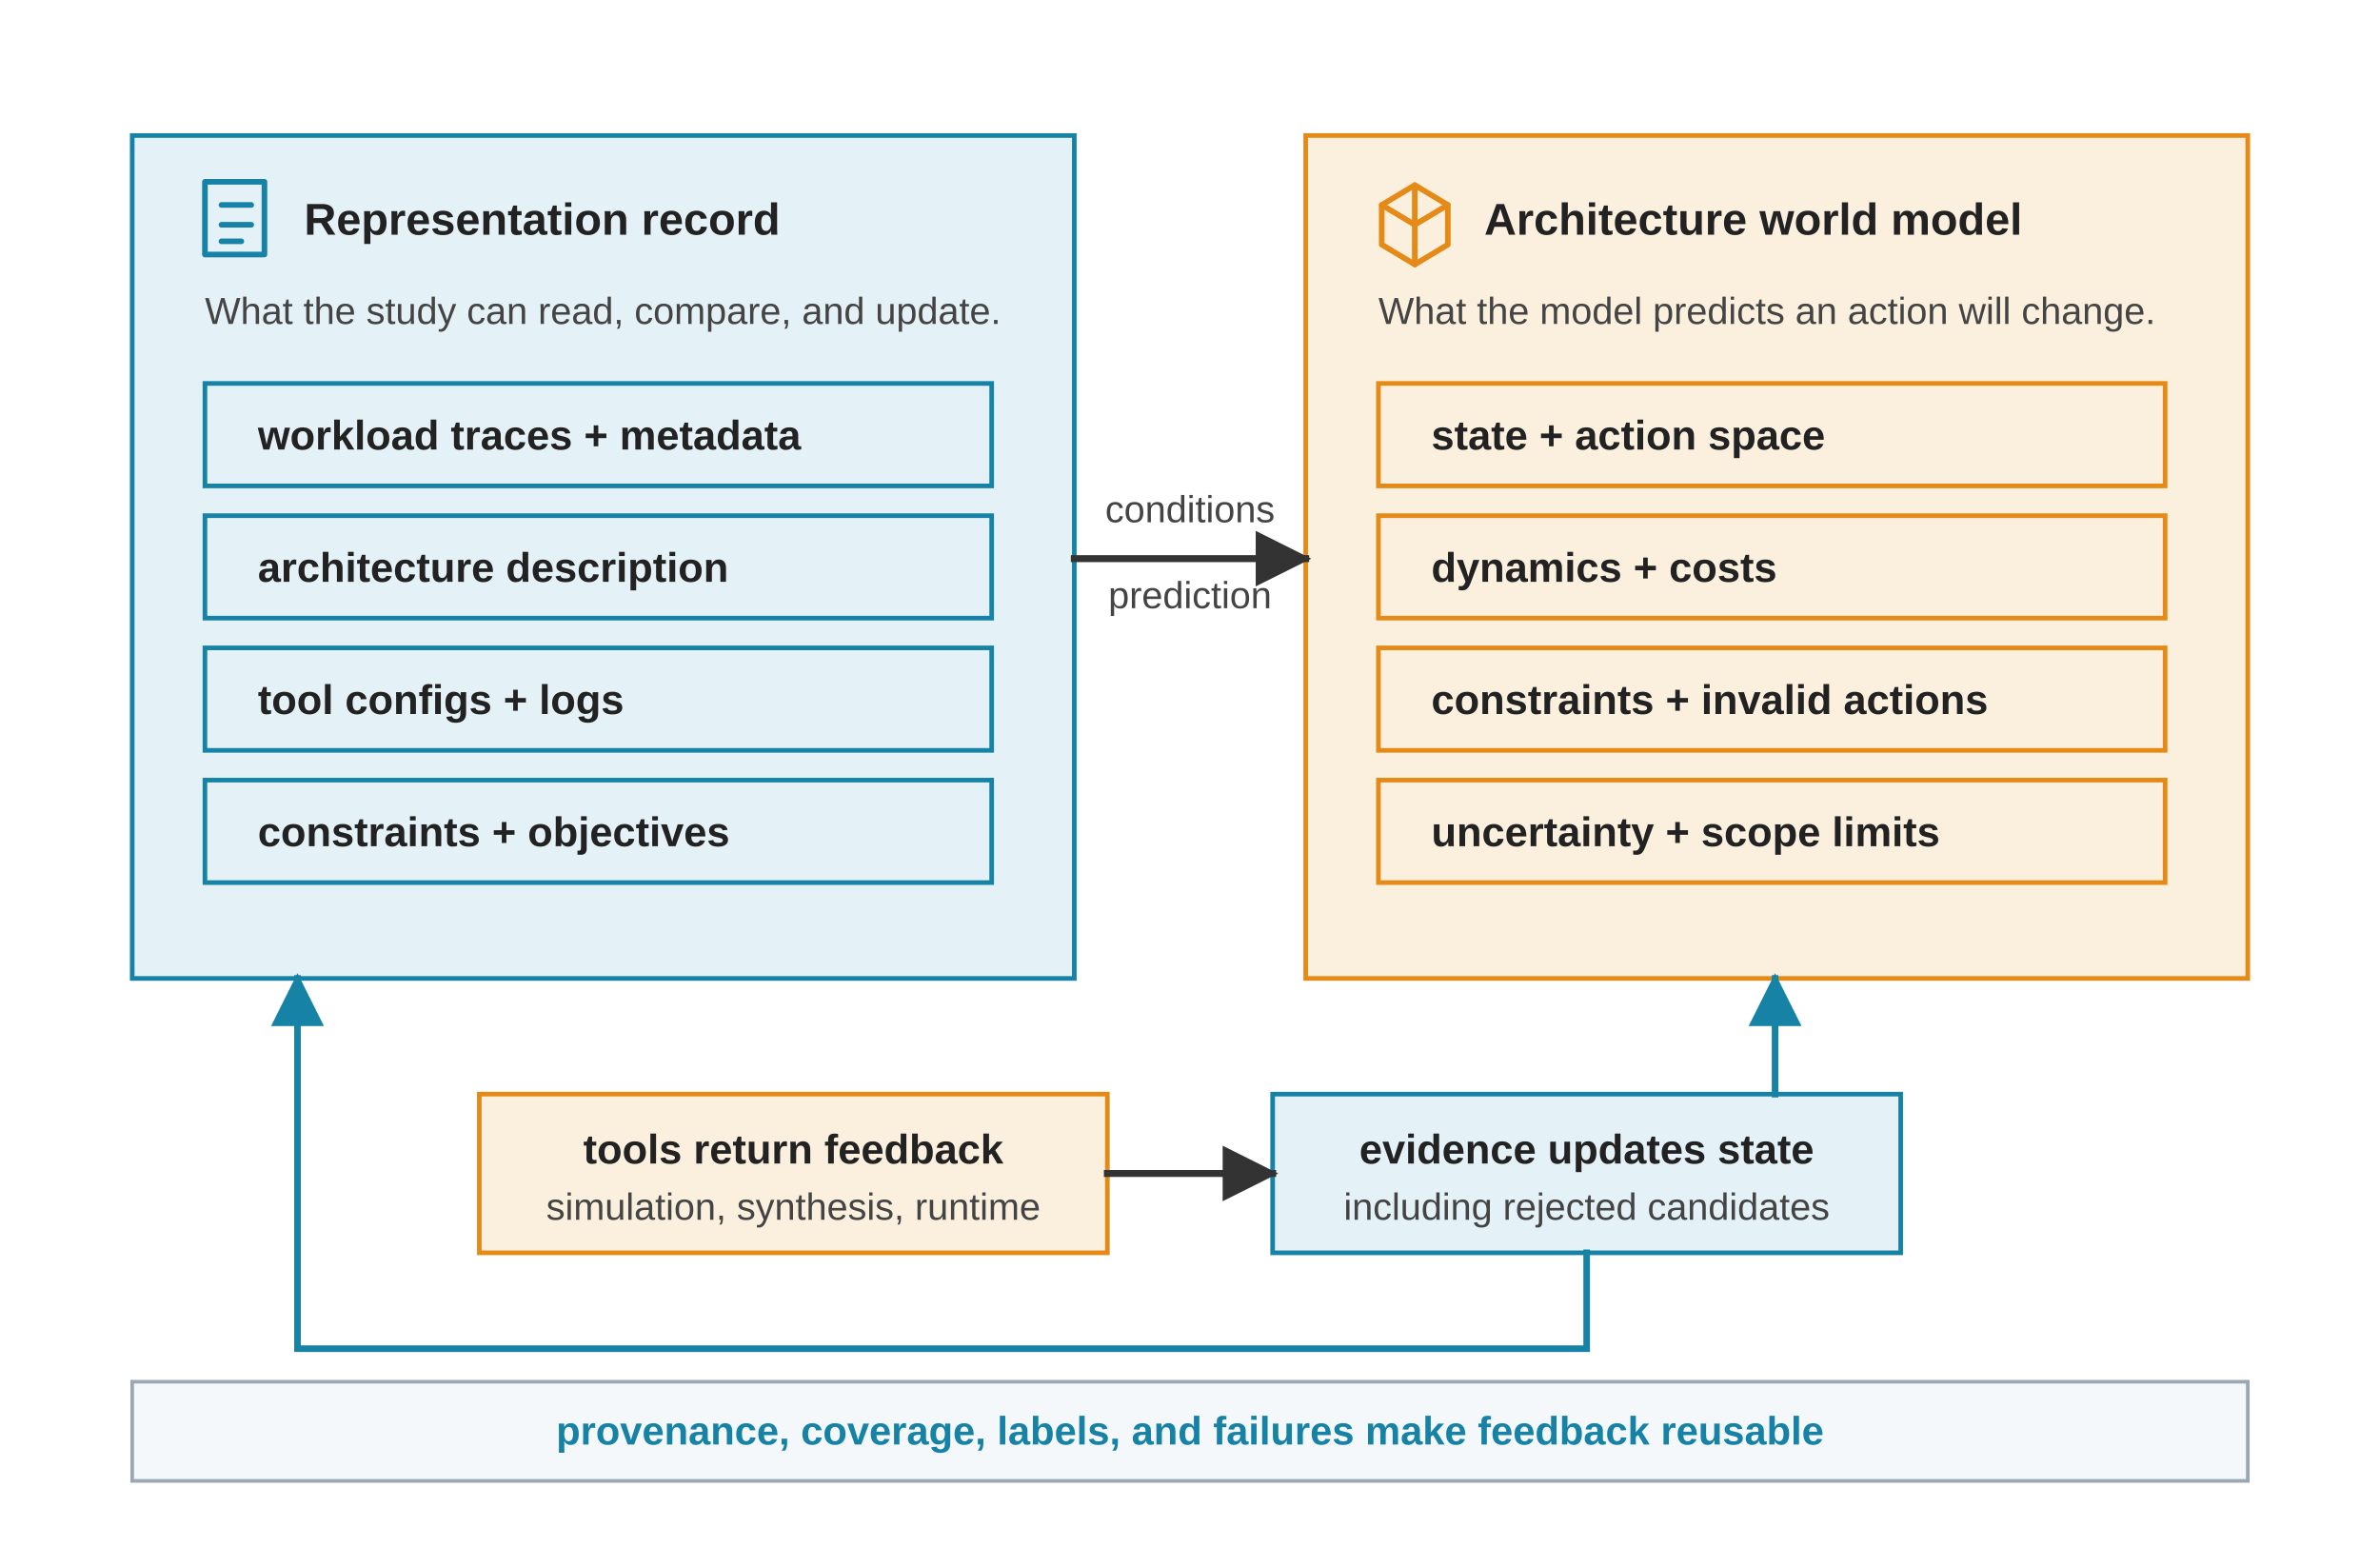
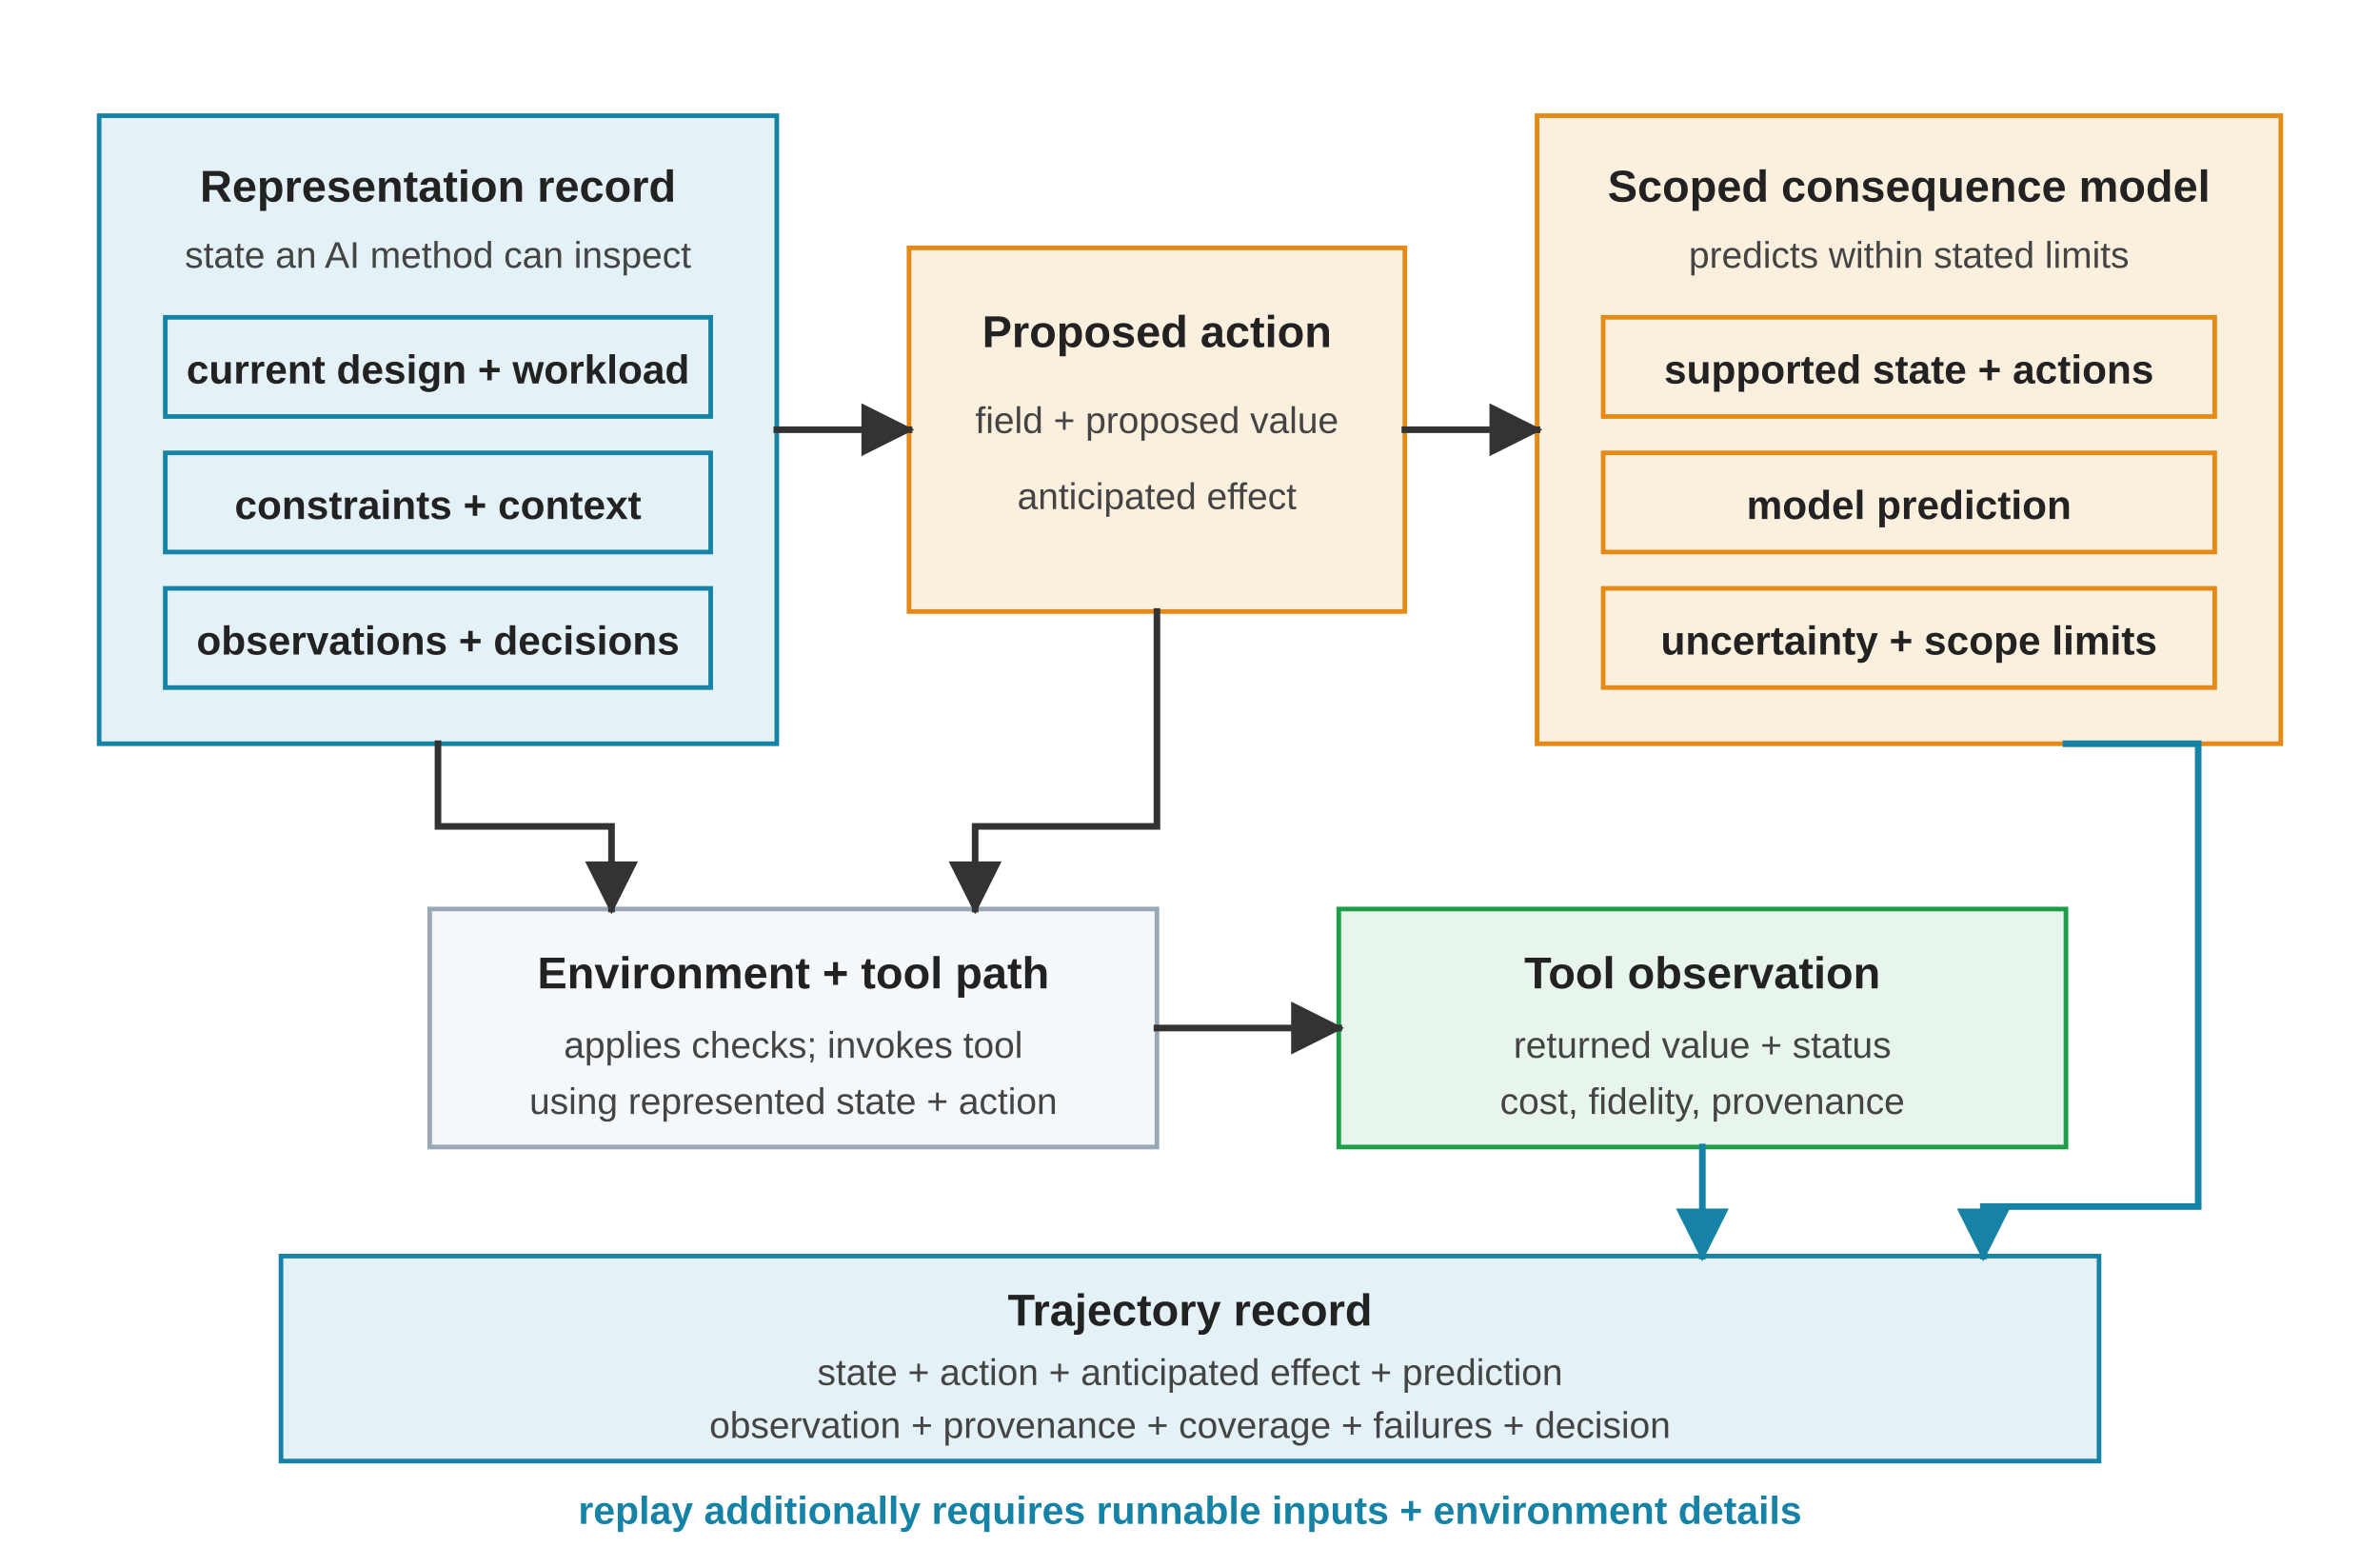
<svg xmlns="http://www.w3.org/2000/svg" viewBox="0 0 720 468" role="img">
  <defs>
    <marker id="arrow" viewBox="0 0 10 10" refX="9" refY="5" markerWidth="8" markerHeight="8" orient="auto">
      <path d="M 0 0 L 10 5 L 0 10 z" fill="#333333" />
    </marker>
    <marker id="arrow-blue" viewBox="0 0 10 10" refX="9" refY="5" markerWidth="8" markerHeight="8" orient="auto">
      <path d="M 0 0 L 10 5 L 0 10 z" fill="#1683A6" />
    </marker>
    <style>
      .font { font-family: Arial, Helvetica, sans-serif; }
      .panel-title { font-size: 13.5px; font-weight: 700; fill: #222222; }
-       .label { font-size: 12.5px; font-weight: 700; fill: #222222; }
-       .small { font-size: 11.4px; fill: #444444; }
-       .note { font-size: 12px; font-weight: 700; fill: #1683A6; }
-       .bar { fill: #F5F8FA; stroke: #9AA8B5; stroke-width: 1.1; }
-       .panel { fill: #F5F8FA; stroke: #9AA8B5; stroke-width: 1.5; }
+       .label { font-size: 12.2px; font-weight: 700; fill: #222222; }
+       .small { font-size: 11.2px; fill: #444444; }
+       .note { font-size: 11.8px; font-weight: 700; fill: #1683A6; }
+       .panel { fill: #F5F8FA; stroke: #9AA8B5; stroke-width: 1.4; }
      .rep { fill: #E4F1F6; stroke: #1683A6; stroke-width: 1.4; }
-       .world { fill: #FBF0DE; stroke: #E68A17; stroke-width: 1.4; }
-       .tool { fill: #FBF0DE; stroke: #E68A17; stroke-width: 1.4; }
-       .evidence { fill: #E4F1F6; stroke: #1683A6; stroke-width: 1.4; }
-       .arrow { stroke: #333333; stroke-width: 2.1; fill: none; stroke-linecap: square; stroke-linejoin: miter; }
-       .feedback { stroke: #1683A6; stroke-width: 2; fill: none; stroke-linecap: square; stroke-linejoin: miter; }
-       .glyph { fill: none; stroke: currentColor; stroke-width: 1.7; stroke-linecap: round; stroke-linejoin: round; }
-       .glyph-rep { color: #1683A6; }
-       .glyph-world { color: #E68A17; }
+       .action { fill: #FBF0DE; stroke: #E68A17; stroke-width: 1.4; }
+       .model { fill: #FBF0DE; stroke: #E68A17; stroke-width: 1.4; }
+       .tool { fill: #F5F8FA; stroke: #9AA8B5; stroke-width: 1.4; }
+       .obs { fill: #E7F5EC; stroke: #1E9E48; stroke-width: 1.4; }
+       .trajectory { fill: #E4F1F6; stroke: #1683A6; stroke-width: 1.4; }
+       .arrow { stroke: #333333; stroke-width: 2; fill: none; stroke-linecap: square; stroke-linejoin: miter; }
+       .record { stroke: #1683A6; stroke-width: 2; fill: none; stroke-linecap: square; stroke-linejoin: miter; }
    </style>
  </defs>
  <rect width="720" height="468" fill="#FFFFFF" />
  <g class="font">
-     <rect class="panel rep" x="40" y="41" width="285" height="255" />
-     <g class="glyph glyph-rep" transform="translate(62 55)">
-       <rect x="0" y="0" width="18" height="22" />
-       <path d="M 5 7 L 14 7" />
-       <path d="M 5 13 L 14 13" />
-       <path d="M 5 18 L 11 18" />
-     </g>
-     <text class="panel-title" x="92" y="71">Representation record</text>
-     <text class="small" x="62" y="98">What the study can read, compare, and update.</text>
-     <rect class="rep" x="62" y="116" width="238" height="31" />
-     <text class="label" x="78" y="136">workload traces + metadata</text>
-     <rect class="rep" x="62" y="156" width="238" height="31" />
-     <text class="label" x="78" y="176">architecture description</text>
-     <rect class="rep" x="62" y="196" width="238" height="31" />
-     <text class="label" x="78" y="216">tool configs + logs</text>
-     <rect class="rep" x="62" y="236" width="238" height="31" />
-     <text class="label" x="78" y="256">constraints + objectives</text>
-     <rect class="panel world" x="395" y="41" width="285" height="255" />
-     <g class="glyph glyph-world" transform="translate(417 55)">
-       <path d="M 11 1 L 21 7 L 21 19 L 11 25 L 1 19 L 1 7 Z" />
-       <path d="M 11 1 L 11 13 L 21 7" />
-       <path d="M 11 13 L 1 7" />
-       <path d="M 11 13 L 11 25" />
-     </g>
-     <text class="panel-title" x="449" y="71">Architecture world model</text>
-     <text class="small" x="417" y="98">What the model predicts an action will change.</text>
-     <rect class="world" x="417" y="116" width="238" height="31" />
-     <text class="label" x="433" y="136">state + action space</text>
-     <rect class="world" x="417" y="156" width="238" height="31" />
-     <text class="label" x="433" y="176">dynamics + costs</text>
-     <rect class="world" x="417" y="196" width="238" height="31" />
-     <text class="label" x="433" y="216">constraints + invalid actions</text>
-     <rect class="world" x="417" y="236" width="238" height="31" />
-     <text class="label" x="433" y="256">uncertainty + scope limits</text>
-     <line class="arrow" x1="325" y1="169" x2="395" y2="169" marker-end="url(#arrow)" />
-     <text class="small" x="360" y="158" text-anchor="middle">conditions</text>
-     <text class="small" x="360" y="184" text-anchor="middle">prediction</text>
-     <rect class="tool" x="145" y="331" width="190" height="48" />
-     <text class="label" x="240" y="352" text-anchor="middle">tools return feedback</text>
-     <text class="small" x="240" y="369" text-anchor="middle">simulation, synthesis, runtime</text>
-     <rect class="evidence" x="385" y="331" width="190" height="48" />
-     <text class="label" x="480" y="352" text-anchor="middle">evidence updates state</text>
-     <text class="small" x="480" y="369" text-anchor="middle">including rejected candidates</text>
-     <line class="arrow" x1="335" y1="355" x2="385" y2="355" marker-end="url(#arrow)" />
-     <line class="feedback" x1="537" y1="331" x2="537" y2="296" marker-end="url(#arrow-blue)" />
-     <path class="feedback" d="M 480 379 L 480 408 L 90 408 L 90 296" marker-end="url(#arrow-blue)" />
-     <rect class="bar" x="40" y="418" width="640" height="30" />
-     <text class="note" x="360" y="437" text-anchor="middle">provenance, coverage, labels, and failures make feedback reusable</text>
+     <rect class="panel rep" x="30" y="35" width="205" height="190" />
+     <text class="panel-title" x="132.5" y="61" text-anchor="middle">Representation record</text>
+     <text class="small" x="132.5" y="81" text-anchor="middle">state an AI method can inspect</text>
+     <rect class="rep" x="50" y="96" width="165" height="30" />
+     <text class="label" x="132.5" y="116" text-anchor="middle">current design + workload</text>
+     <rect class="rep" x="50" y="137" width="165" height="30" />
+     <text class="label" x="132.5" y="157" text-anchor="middle">constraints + context</text>
+     <rect class="rep" x="50" y="178" width="165" height="30" />
+     <text class="label" x="132.5" y="198" text-anchor="middle">observations + decisions</text>
+     <rect class="panel action" x="275" y="75" width="150" height="110" />
+     <text class="panel-title" x="350" y="105" text-anchor="middle">Proposed action</text>
+     <text class="small" x="350" y="131" text-anchor="middle">field + proposed value</text>
+     <text class="small" x="350" y="154" text-anchor="middle">anticipated effect</text>
+     <rect class="panel model" x="465" y="35" width="225" height="190" />
+     <text class="panel-title" x="577.5" y="61" text-anchor="middle">Scoped consequence model</text>
+     <text class="small" x="577.5" y="81" text-anchor="middle">predicts within stated limits</text>
+     <rect class="model" x="485" y="96" width="185" height="30" />
+     <text class="label" x="577.5" y="116" text-anchor="middle">supported state + actions</text>
+     <rect class="model" x="485" y="137" width="185" height="30" />
+     <text class="label" x="577.5" y="157" text-anchor="middle">model prediction</text>
+     <rect class="model" x="485" y="178" width="185" height="30" />
+     <text class="label" x="577.5" y="198" text-anchor="middle">uncertainty + scope limits</text>
+     <line class="arrow" x1="235" y1="130" x2="275" y2="130" marker-end="url(#arrow)" />
+     <line class="arrow" x1="425" y1="130" x2="465" y2="130" marker-end="url(#arrow)" />
+     <rect class="panel tool" x="130" y="275" width="220" height="72" />
+     <text class="panel-title" x="240" y="299" text-anchor="middle">Environment + tool path</text>
+     <text class="small" x="240" y="320" text-anchor="middle">applies checks; invokes tool</text>
+     <text class="small" x="240" y="337" text-anchor="middle">using represented state + action</text>
+     <rect class="panel obs" x="405" y="275" width="220" height="72" />
+     <text class="panel-title" x="515" y="299" text-anchor="middle">Tool observation</text>
+     <text class="small" x="515" y="320" text-anchor="middle">returned value + status</text>
+     <text class="small" x="515" y="337" text-anchor="middle">cost, fidelity, provenance</text>
+     <path class="arrow" d="M 132.5 225 L 132.5 250 L 185 250 L 185 275" marker-end="url(#arrow)" />
+     <path class="arrow" d="M 350 185 L 350 250 L 295 250 L 295 275" marker-end="url(#arrow)" />
+     <line class="arrow" x1="350" y1="311" x2="405" y2="311" marker-end="url(#arrow)" />
+     <rect class="panel trajectory" x="85" y="380" width="550" height="62" />
+     <text class="panel-title" x="360" y="401" text-anchor="middle">Trajectory record</text>
+     <text class="small" x="360" y="419" text-anchor="middle">state + action + anticipated effect + prediction</text>
+     <text class="small" x="360" y="435" text-anchor="middle">observation + provenance + coverage + failures + decision</text>
+     <line class="record" x1="515" y1="347" x2="515" y2="380" marker-end="url(#arrow-blue)" />
+     <path class="record" d="M 625 225 L 665 225 L 665 365 L 600 365 L 600 380" marker-end="url(#arrow-blue)" />
+     <text class="note" x="360" y="461" text-anchor="middle">replay additionally requires runnable inputs + environment details</text>
  </g>
</svg>
